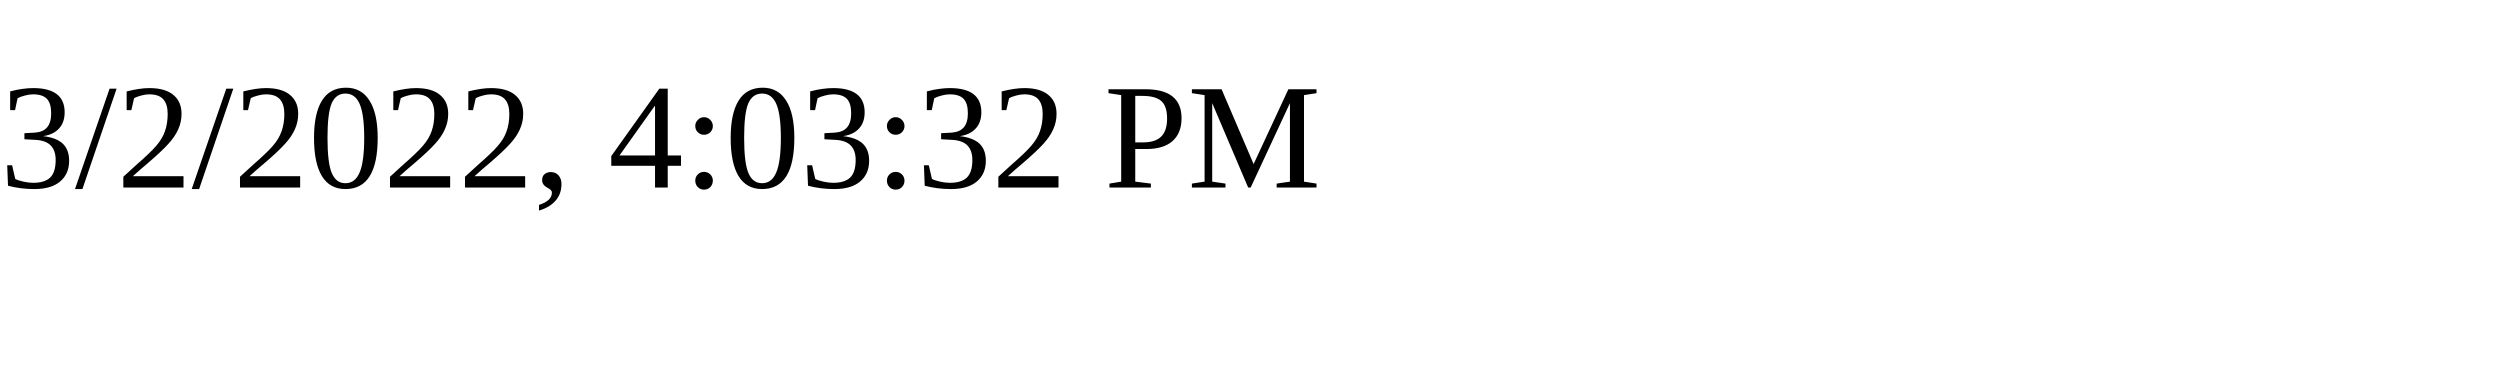
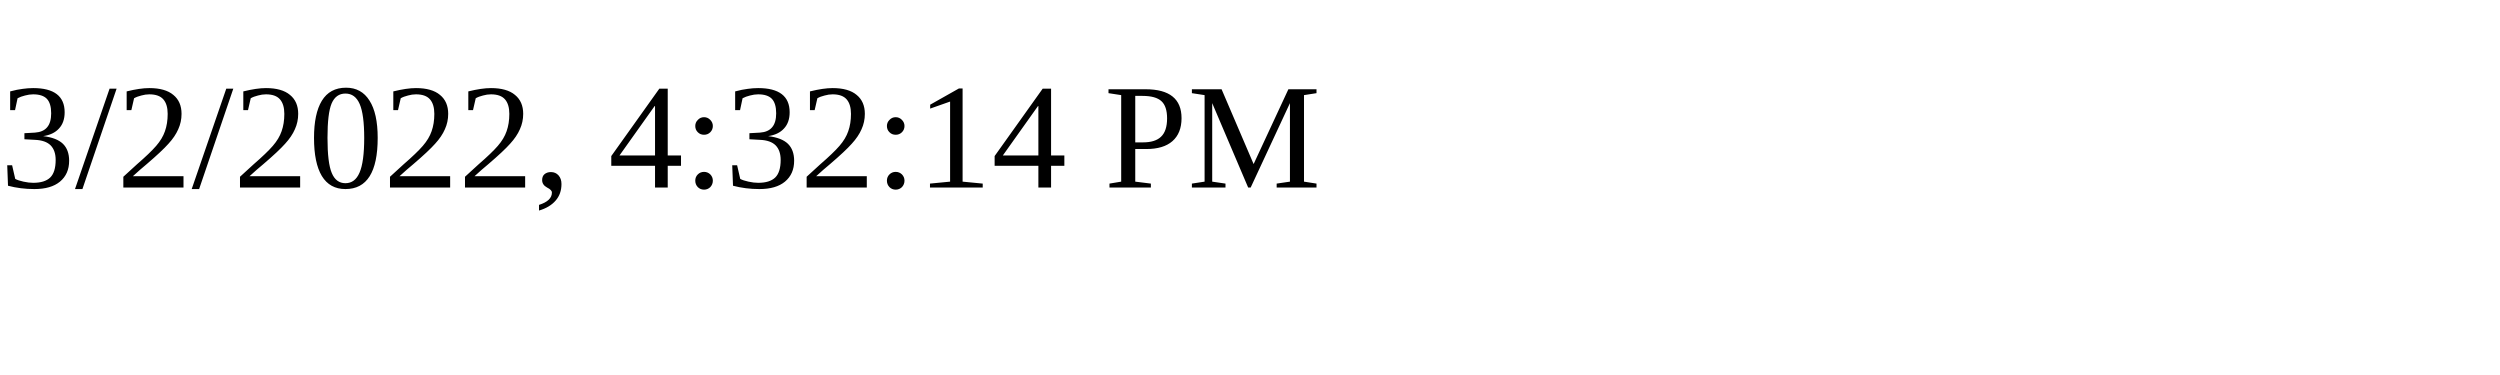
<svg xmlns="http://www.w3.org/2000/svg" height="30" width="200">
-   <text x="0" y="15">3/2/2022, 4:03:32 PM</text>
+   <text x="0" y="15">3/2/2022, 4:32:14 PM</text>
</svg>
